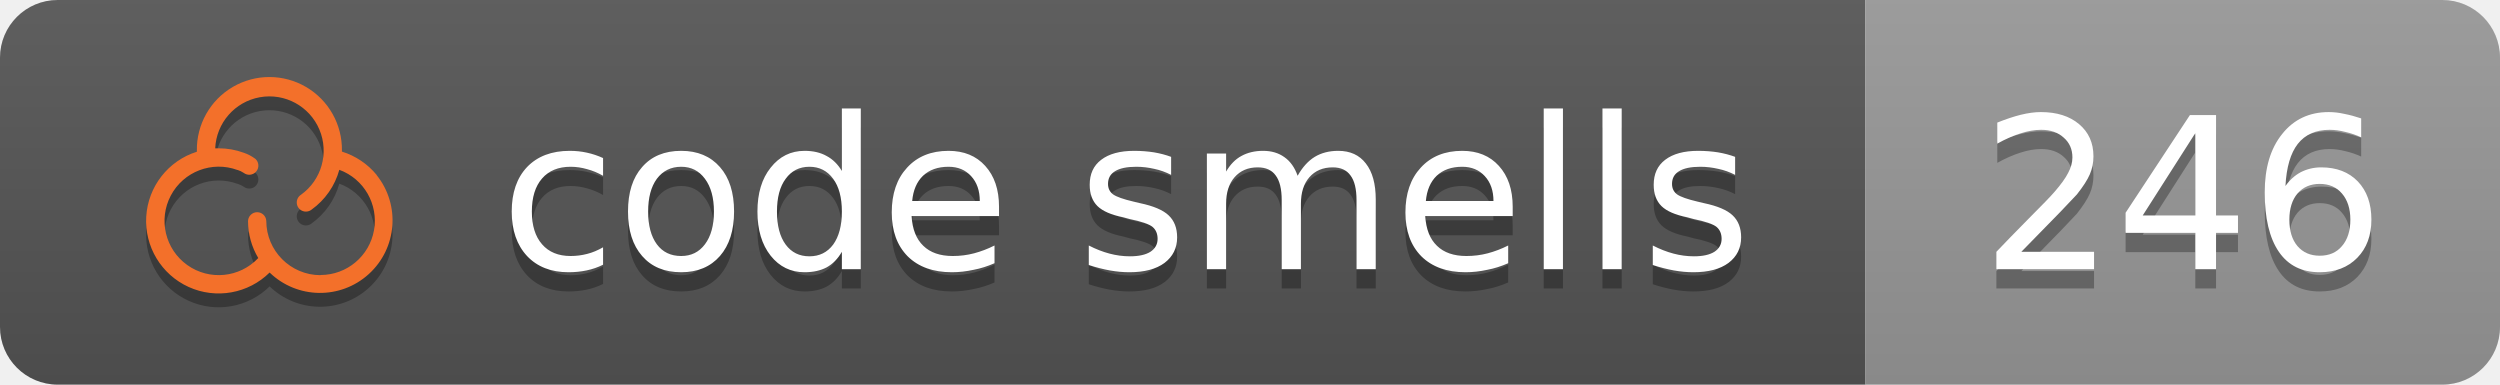
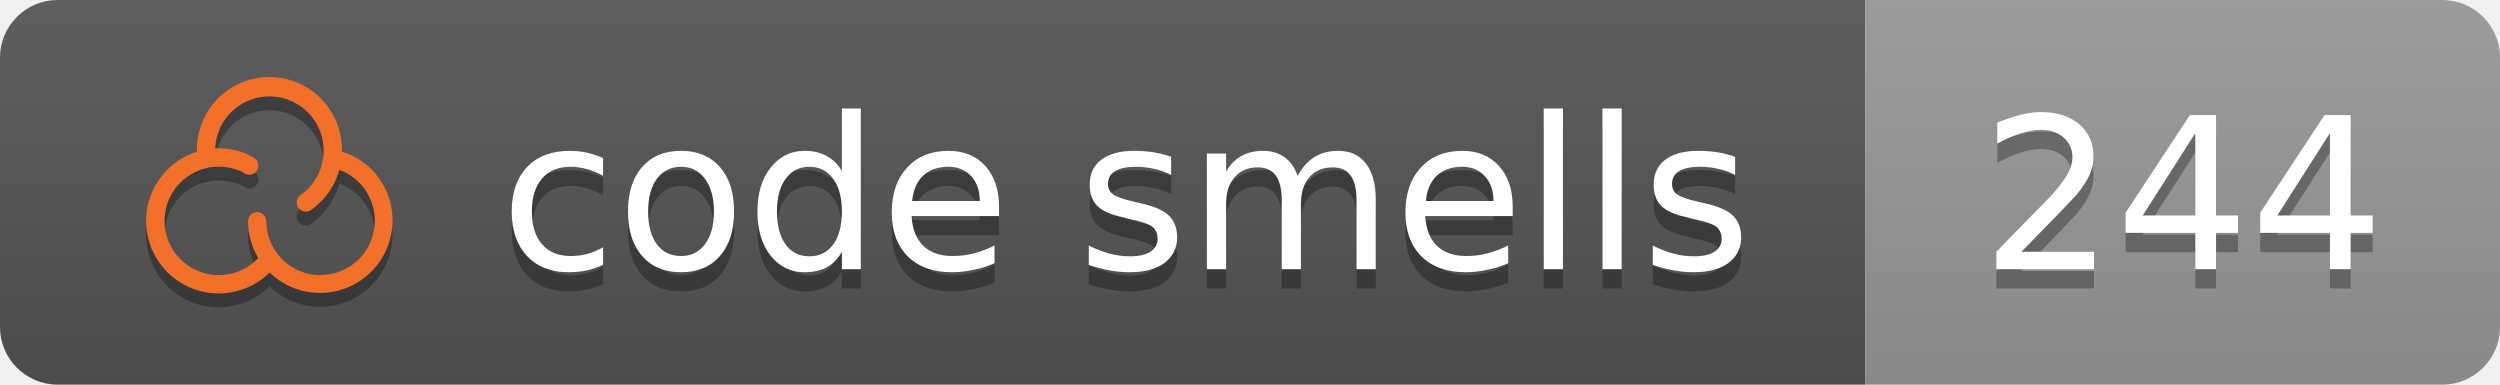
<svg xmlns="http://www.w3.org/2000/svg" height="20" width="130">
  <linearGradient id="b" x2="0" y2="100%">
    <stop offset="0" stop-color="#bbb" stop-opacity=".1" />
    <stop offset="1" stop-opacity=".1" />
  </linearGradient>
  <clipPath id="a">
    <rect width="130" height="20" rx="3" fill="#fff" />
  </clipPath>
  <g clip-path="url(#a)">
    <rect fill="#555" height="20" width="97" />
    <rect fill="#999999" height="20" width="33" x="97" />
    <rect fill="url(#b)" height="20" width="130" />
  </g>
  <g fill="#fff" font-family="DejaVu Sans,Verdana,Geneva,sans-serif" font-size="11" text-anchor="left">
    <text x="26" y="15" textLength="65" fill="#010101" fill-opacity=".3">code smells</text>
    <text x="26" y="14" textLength="65">code smells</text>
-     <text x="103" y="15" textLength="21" fill="#010101" fill-opacity=".3">246</text>
-     <text x="103" y="14" textLength="21">246</text>
+     <text x="103" y="15" textLength="21" fill="#010101" fill-opacity=".3">244</text>
+     <text x="103" y="14" textLength="21">244</text>
  </g>
  <path fill="#010101" fill-opacity=".3" d="M19.587 9.817A3.789 3.789 0 0 0 17.78 8.603v-.044a3.772 3.772 0 1 0-7.543 0v.051a3.772 3.772 0 1 0 3.783 6.282 3.771 3.771 0 0 0 5.564-5.069zm-2.918 5.212a2.825 2.825 0 0 1-2.822-2.821.475.475 0 0 0-.949 0 3.749 3.749 0 0 0 .532 1.93 2.82 2.82 0 1 1-1.081-4.578h.012a1.32 1.32 0 0 1 .308.147.475.475 0 0 0 .617-.721 2.127 2.127 0 0 0-.614-.324 3.759 3.759 0 0 0-1.299-.23h-.182a2.821 2.821 0 1 1 4.455 2.419.475.475 0 1 0 .551.773 3.783 3.783 0 0 0 1.448-2.074 2.822 2.822 0 0 1-.976 5.47z" />
  <path fill="#f3702a" d="M19.587 9.097A3.789 3.789 0 0 0 17.78 7.883v-.044a3.772 3.772 0 1 0-7.543 0v.051a3.772 3.772 0 1 0 3.783 6.282 3.771 3.771 0 0 0 5.564-5.069zm-2.918 5.212a2.825 2.825 0 0 1-2.822-2.821.475.475 0 0 0-.949 0 3.749 3.749 0 0 0 .532 1.93 2.82 2.82 0 1 1-1.081-4.578h.012a1.32 1.32 0 0 1 .308.147.475.475 0 0 0 .617-.721 2.127 2.127 0 0 0-.614-.324 3.759 3.759 0 0 0-1.299-.23h-.182a2.821 2.821 0 1 1 4.455 2.419.475.475 0 1 0 .551.773 3.783 3.783 0 0 0 1.448-2.074 2.822 2.822 0 0 1-.976 5.47z" />
</svg>
